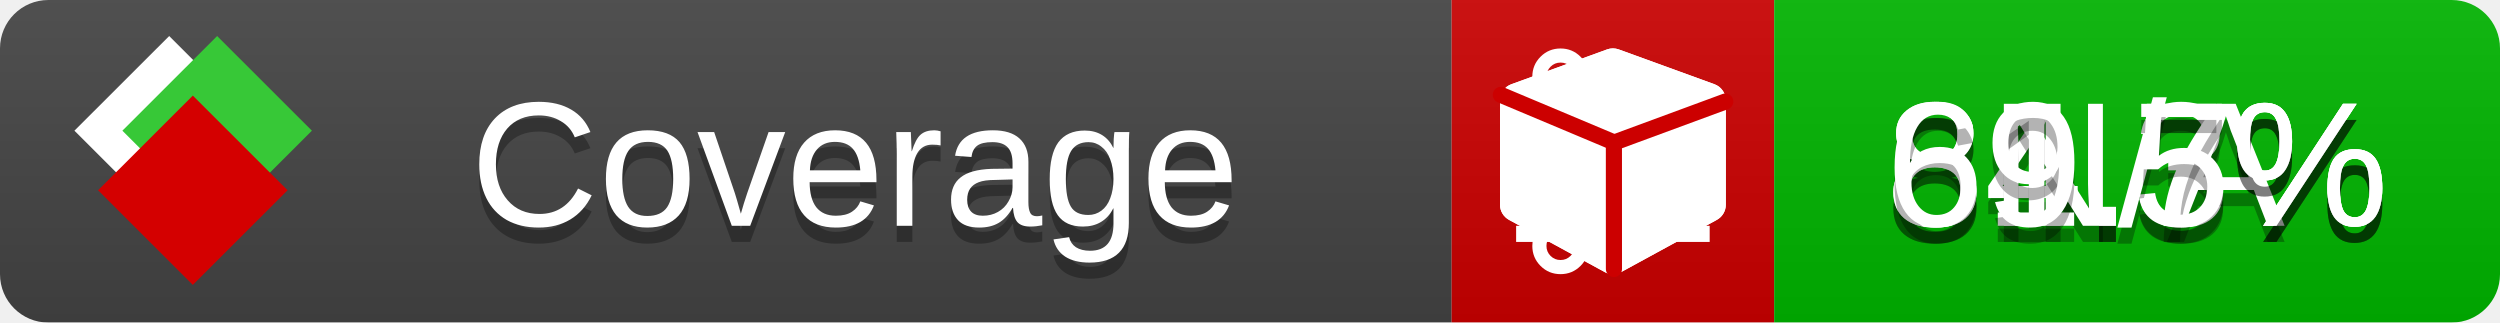
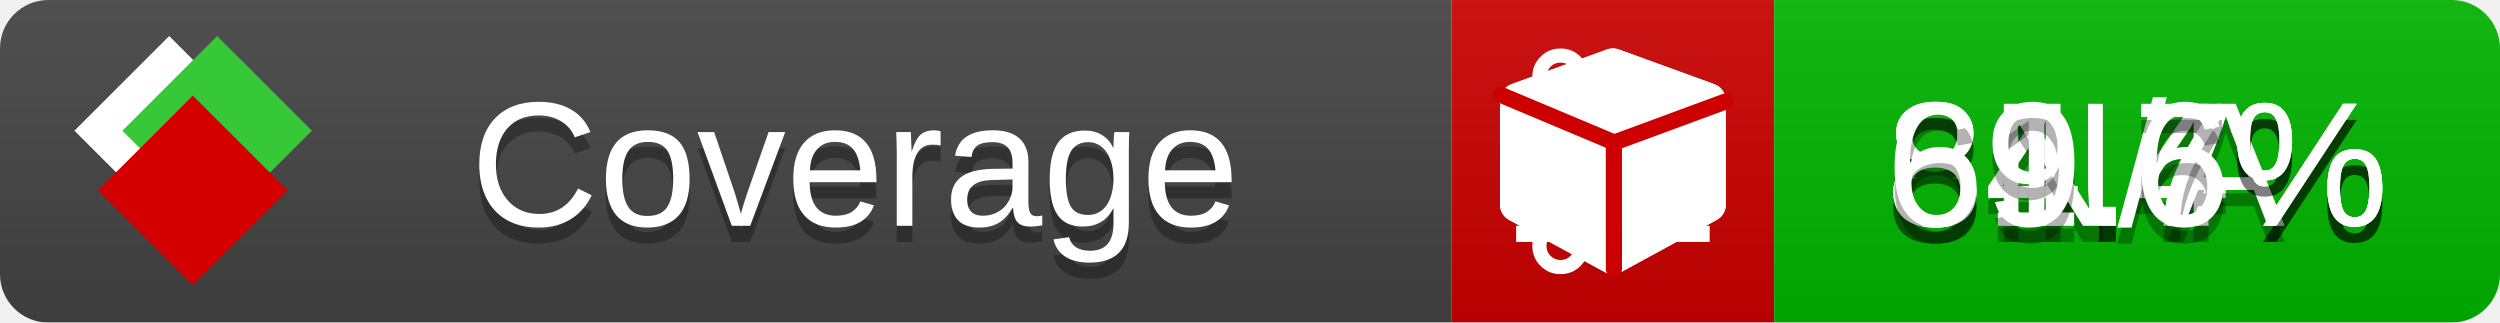
<svg xmlns="http://www.w3.org/2000/svg" xmlns:xlink="http://www.w3.org/1999/xlink" width="155" height="20">
  <style type="text/css">
          
            @keyframes fade1 {
                0% { visibility: visible; opacity: 1; }
               23% { visibility: visible; opacity: 1; }
               25% { visibility: hidden; opacity: 0; }
               48% { visibility: hidden; opacity: 0; }
               50% { visibility: hidden; opacity: 0; }
               73% { visibility: hidden; opacity: 0; }
               75% { visibility: hidden; opacity: 0; }
               98% { visibility: hidden; opacity: 0; }
              100% { visibility: visible; opacity: 1; }
            }
            @keyframes fade2 {
                0% { visibility: hidden; opacity: 0; }
               23% { visibility: hidden; opacity: 0; }
               25% { visibility: visible; opacity: 1; }
               48% { visibility: visible; opacity: 1; }
               50% { visibility: hidden; opacity: 0; }
               73% { visibility: hidden; opacity: 0; }
               75% { visibility: hidden; opacity: 0; }
               98% { visibility: hidden; opacity: 0; }
              100% { visibility: hidden; opacity: 0; }
            }
            @keyframes fade3 {
                0% { visibility: hidden; opacity: 0; }
               23% { visibility: hidden; opacity: 0; }
               25% { visibility: hidden; opacity: 0; }
               48% { visibility: hidden; opacity: 0; }
               50% { visibility: visible; opacity: 1; }
               73% { visibility: visible; opacity: 1; }
               75% { visibility: hidden; opacity: 0; }
               98% { visibility: hidden; opacity: 0; }
              100% { visibility: hidden; opacity: 0; }
            }
            @keyframes fade4 {
                0% { visibility: hidden; opacity: 0; }
               23% { visibility: hidden; opacity: 0; }
               25% { visibility: hidden; opacity: 0; }
               48% { visibility: hidden; opacity: 0; }
               50% { visibility: hidden; opacity: 0; }
               73% { visibility: hidden; opacity: 0; }
               75% { visibility: visible; opacity: 1; }
               98% { visibility: visible; opacity: 1; }
              100% { visibility: hidden; opacity: 0; }
            }
            .linecoverage {
                animation-duration: 15s;
                animation-name: fade1;
                animation-iteration-count: infinite;
            }
            .branchcoverage {
                animation-duration: 15s;
                animation-name: fade2;
                animation-iteration-count: infinite;
            }
            .methodcoverage {
                animation-duration: 15s;
                animation-name: fade3;
                animation-iteration-count: infinite;
            }
            .fullmethodcoverage {
                animation-duration: 15s;
                animation-name: fade4;
                animation-iteration-count: infinite;
            }
          
    </style>
  <defs>
    <linearGradient id="gradient" x2="0" y2="100%">
      <stop offset="0" stop-color="#bbb" stop-opacity=".1" />
      <stop offset="1" stop-opacity=".1" />
    </linearGradient>
    <linearGradient id="c">
      <stop offset="0" stop-color="#d40000" />
      <stop offset="1" stop-color="#ff2a2a" />
    </linearGradient>
    <linearGradient id="a">
      <stop offset="0" stop-color="#e0e0de" />
      <stop offset="1" stop-color="#fff" />
    </linearGradient>
    <linearGradient id="b">
      <stop offset="0" stop-color="#37c837" />
      <stop offset="1" stop-color="#217821" />
    </linearGradient>
    <linearGradient xlink:href="#a" id="e" x1="106.44" x2="69.96" y1="-11.96" y2="-46.84" gradientTransform="matrix(-.8426 -.00045 -.00045 -.8426 -94.27 -75.82)" gradientUnits="userSpaceOnUse" />
    <linearGradient xlink:href="#b" id="f" x1="56.19" x2="77.97" y1="-23.45" y2="10.62" gradientTransform="matrix(.8426 .00045 .00045 .8426 94.27 75.82)" gradientUnits="userSpaceOnUse" />
    <linearGradient xlink:href="#c" id="g" x1="79.98" x2="132.9" y1="10.79" y2="10.79" gradientTransform="matrix(.8426 .00045 .00045 .8426 94.27 75.82)" gradientUnits="userSpaceOnUse" />
    <mask id="mask">
      <rect width="155" height="20" rx="3" fill="#fff" />
    </mask>
    <g id="icon" transform="matrix(.04486 0 0 .04481 -.48 -.63)">
      <rect width="52.92" height="52.92" x="-109.72" y="-27.13" fill="url(#e)" transform="rotate(-135)" />
      <rect width="52.92" height="52.92" x="70.19" y="-39.18" fill="url(#f)" transform="rotate(45)" />
      <rect width="52.92" height="52.92" x="80.05" y="-15.74" fill="url(#g)" transform="rotate(45)" />
    </g>
  </defs>
  <g mask="url(#mask)">
    <rect x="0" y="0" width="90" height="20" fill="#444" />
    <rect x="90" y="0" width="20" height="20" fill="#c00" />
    <rect x="110" y="0" width="45" height="20" fill="#00B600" />
    <rect x="0" y="0" width="155" height="20" fill="url(#gradient)" />
  </g>
  <g>
    <path class="linecoverage" stroke="#fff" d="M94 6.5 h12 M94 10.5 h12 M94 14.5 h12" />
    <path class="branchcoverage" fill="#fff" d="m 97.628,15.247 q 0,-0.364 -0.255,-0.619 -0.255,-0.255 -0.619,-0.255 -0.364,0 -0.619,0.255 -0.255,0.255 -0.255,0.619 0,0.364 0.255,0.619 0.255,0.255 0.619,0.255 0.364,0 0.619,-0.255 0.255,-0.255 0.255,-0.619 z m 0,-10.493 q 0,-0.364 -0.255,-0.619 -0.255,-0.255 -0.619,-0.255 -0.364,0 -0.619,0.255 -0.255,0.255 -0.255,0.619 0,0.364 0.255,0.619 0.255,0.255 0.619,0.255 0.364,0 0.619,-0.255 0.255,-0.255 0.255,-0.619 z m 5.83,1.166 q 0,-0.364 -0.255,-0.619 -0.255,-0.255 -0.619,-0.255 -0.364,0 -0.619,0.255 -0.255,0.255 -0.255,0.619 0,0.364 0.255,0.619 0.255,0.255 0.619,0.255 0.364,0 0.619,-0.255 0.255,-0.255 0.255,-0.619 z m 0.874,0 q 0,0.474 -0.237,0.879 -0.237,0.405 -0.638,0.633 -0.018,2.614 -2.059,3.771 -0.619,0.346 -1.849,0.738 -1.166,0.364 -1.544,0.647 -0.378,0.282 -0.378,0.911 l 0,0.237 q 0.401,0.228 0.638,0.633 0.237,0.405 0.237,0.879 0,0.729 -0.51,1.239 -0.51,0.51 -1.239,0.51 -0.729,0 -1.239,-0.51 -0.51,-0.51 -0.51,-1.239 0,-0.474 0.237,-0.879 0.237,-0.405 0.638,-0.633 l 0,-7.469 q -0.401,-0.228 -0.638,-0.633 -0.237,-0.405 -0.237,-0.879 0,-0.729 0.51,-1.239 0.51,-0.51 1.239,-0.51 0.729,0 1.239,0.51 0.51,0.51 0.51,1.239 0,0.474 -0.237,0.879 -0.237,0.405 -0.638,0.633 l 0,4.527 q 0.492,-0.237 1.403,-0.519 0.501,-0.155 0.797,-0.269 0.296,-0.114 0.642,-0.282 0.346,-0.169 0.537,-0.36 0.191,-0.191 0.369,-0.465 0.178,-0.273 0.255,-0.633 0.077,-0.36 0.077,-0.833 -0.401,-0.228 -0.638,-0.633 -0.237,-0.405 -0.237,-0.879 0,-0.729 0.51,-1.239 0.51,-0.51 1.239,-0.51 0.729,0 1.239,0.51 0.51,0.51 0.51,1.239 z" />
    <path class="methodcoverage" fill="#fff" d="m 100.538,15.629 5.385,-2.936 v -5.351 l -5.385,1.96 z M 100,8.351 105.873,6.214 100,4.077 94.127,6.214 Z m 7,-2.12 v 6.462 q 0,0.294 -0.151,0.547 -0.151,0.252 -0.412,0.395 l -5.923,3.231 q -0.236,0.135 -0.513,0.135 -0.278,0 -0.513,-0.135 l -5.923,-3.231 Q 93.303,13.492 93.151,13.239 93,12.987 93,12.692 v -6.462 q 0,-0.337 0.194,-0.614 0.194,-0.278 0.513,-0.395 l 5.923,-2.154 q 0.185,-0.067 0.37,-0.067 0.185,0 0.37,0.067 l 5.923,2.154 q 0.32,0.118 0.513,0.395 Q 107,5.894 107,6.231 Z" />
    <path class="fullmethodcoverage" fill="#fff" d="m 107,6.231 v 6.462 c 0,0.196 -0.051,0.379 -0.151,0.547 -0.101,0.168 -0.238,0.3 -0.412,0.395 l -5.923,3.231 c -0.157,0.09 -0.328,0.135 -0.513,0.135 -0.185,0 -0.356,-0.045 -0.513,-0.135 l -5.923,-3.231 C 93.39,13.539 93.252,13.407 93.151,13.239 93.05,13.071 93,12.889 93,12.692 v -6.462 c 0,-0.224 0.065,-0.429 0.194,-0.614 0.129,-0.185 0.3,-0.317 0.513,-0.395 l 5.923,-2.154 c 0.123,-0.045 0.247,-0.067 0.37,-0.067 0.123,0 0.247,0.022 0.37,0.067 l 5.923,2.154 c 0.213,0.079 0.384,0.21 0.513,0.395 0.129,0.185 0.194,0.39 0.194,0.614 z" />
    <path class="fullmethodcoverage" style="fill:none;stroke:#cc0000;stroke-width:1;stroke-linecap:round;stroke-dasharray:none;stroke-opacity:1" d="m 100.064,16.677 -0.002,-7.833 6.906,-2.547" />
    <path class="fullmethodcoverage" style="fill:none;stroke:#cc0000;stroke-width:1;stroke-linecap:round;stroke-dasharray:none;stroke-opacity:1" d="M 99.914,8.765 93.052,5.882" />
  </g>
  <g fill="#fff" text-anchor="middle" font-family="Verdana,Arial,Geneva,sans-serif" font-size="11">
    <a xlink:href="https://github.com/danielpalme/ReportGenerator" target="_top">
      <use xlink:href="#icon" transform="translate(3,1) scale(3.5)" />
    </a>
    <text x="53" y="15" fill="#010101" fill-opacity=".3">Coverage</text>
    <text x="53" y="14" fill="#fff">Coverage</text>
-     <text class="linecoverage" x="132.5" y="15" fill="#010101" fill-opacity=".3">84.3%</text>
-     <text class="linecoverage" x="132.5" y="14">84.3%</text>
+     <text class="linecoverage" x="132.5" y="15" fill="#010101" fill-opacity=".3">84.4%</text>
+     <text class="linecoverage" x="132.5" y="14">84.4%</text>
    <text class="branchcoverage" x="132.5" y="15" fill="#010101" fill-opacity=".3">N/A</text>
    <text class="branchcoverage" x="132.5" y="14">N/A</text>
    <text class="methodcoverage" x="132.5" y="15" fill="#010101" fill-opacity=".3">81.7%</text>
    <text class="methodcoverage" x="132.5" y="14">81.7%</text>
-     <text class="fullmethodcoverage" x="132.5" y="15" fill="#010101" fill-opacity=".3">69.5%</text>
-     <text class="fullmethodcoverage" x="132.5" y="14">69.5%</text>
+     <text class="fullmethodcoverage" x="132.5" y="15" fill="#010101" fill-opacity=".3">69.6%</text>
+     <text class="fullmethodcoverage" x="132.5" y="14">69.6%</text>
  </g>
  <g>
    <rect class="linecoverage" x="90" y="0" width="65" height="20" fill-opacity="0" />
    <rect class="branchcoverage" x="90" y="0" width="65" height="20" fill-opacity="0" />
    <rect class="methodcoverage" x="90" y="0" width="65" height="20" fill-opacity="0" />
    <rect class="fullmethodcoverage" x="90" y="0" width="65" height="20" fill-opacity="0" />
  </g>
</svg>
